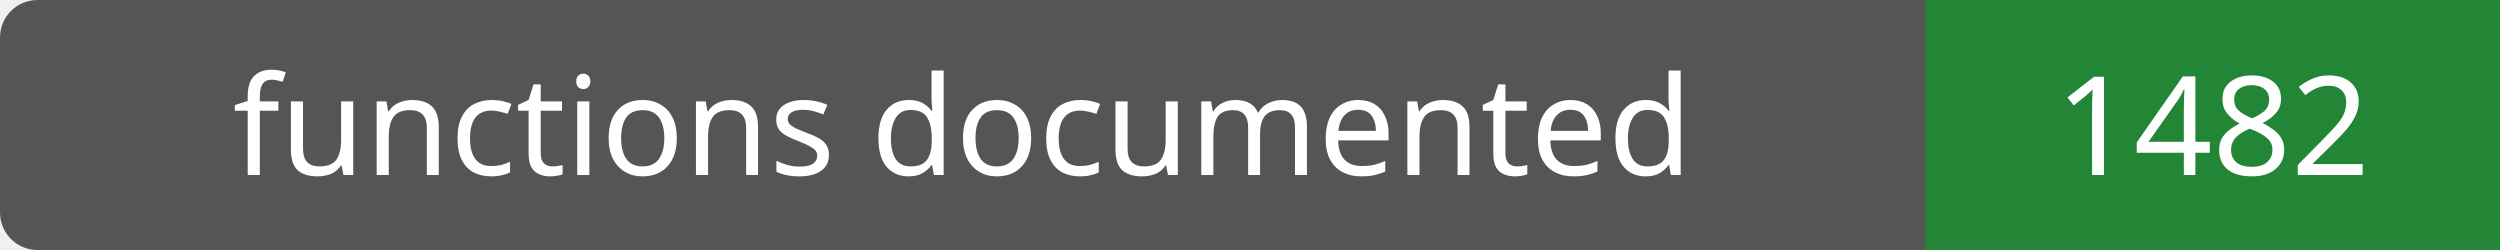
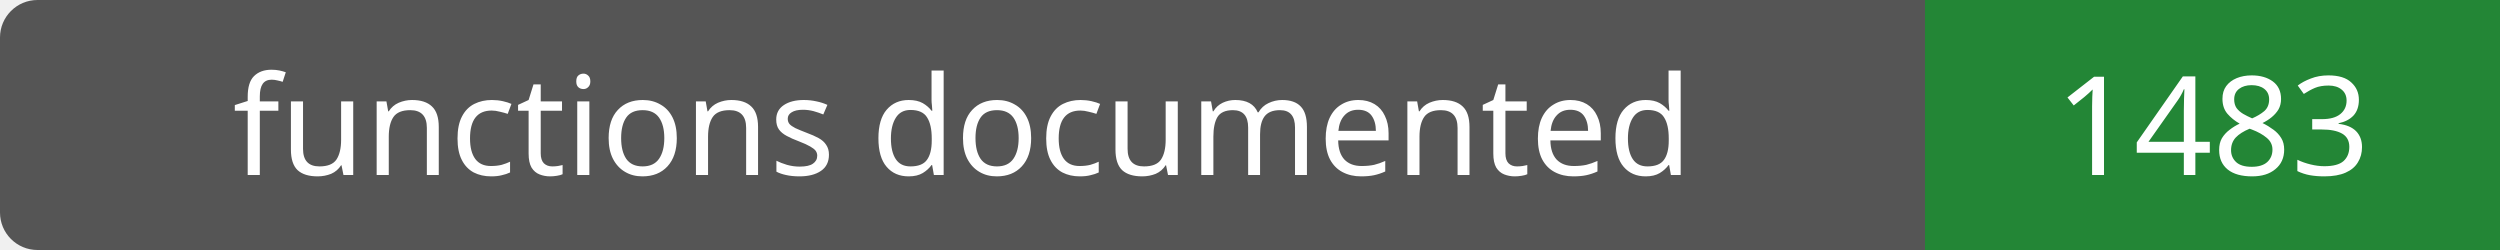
- <svg xmlns="http://www.w3.org/2000/svg" width="200" height="20" role="img" aria-label="functions documented: 1482">
+ <svg xmlns="http://www.w3.org/2000/svg" width="200" height="20" role="img" aria-label="functions documented: 1483">
  <rect width="200" height="20" rx="3" fill="#555" />
  <path fill="#238636" d="M154 0h46v20H154z" />
  <g fill="#fff" text-anchor="middle" font-family="Verdana,sans-serif" font-size="11">
    <text x="77.0" y="14">functions documented</text>
-     <text x="177.0" y="14">1482</text>
+     <text x="177.0" y="14">1483</text>
  </g>
</svg>
